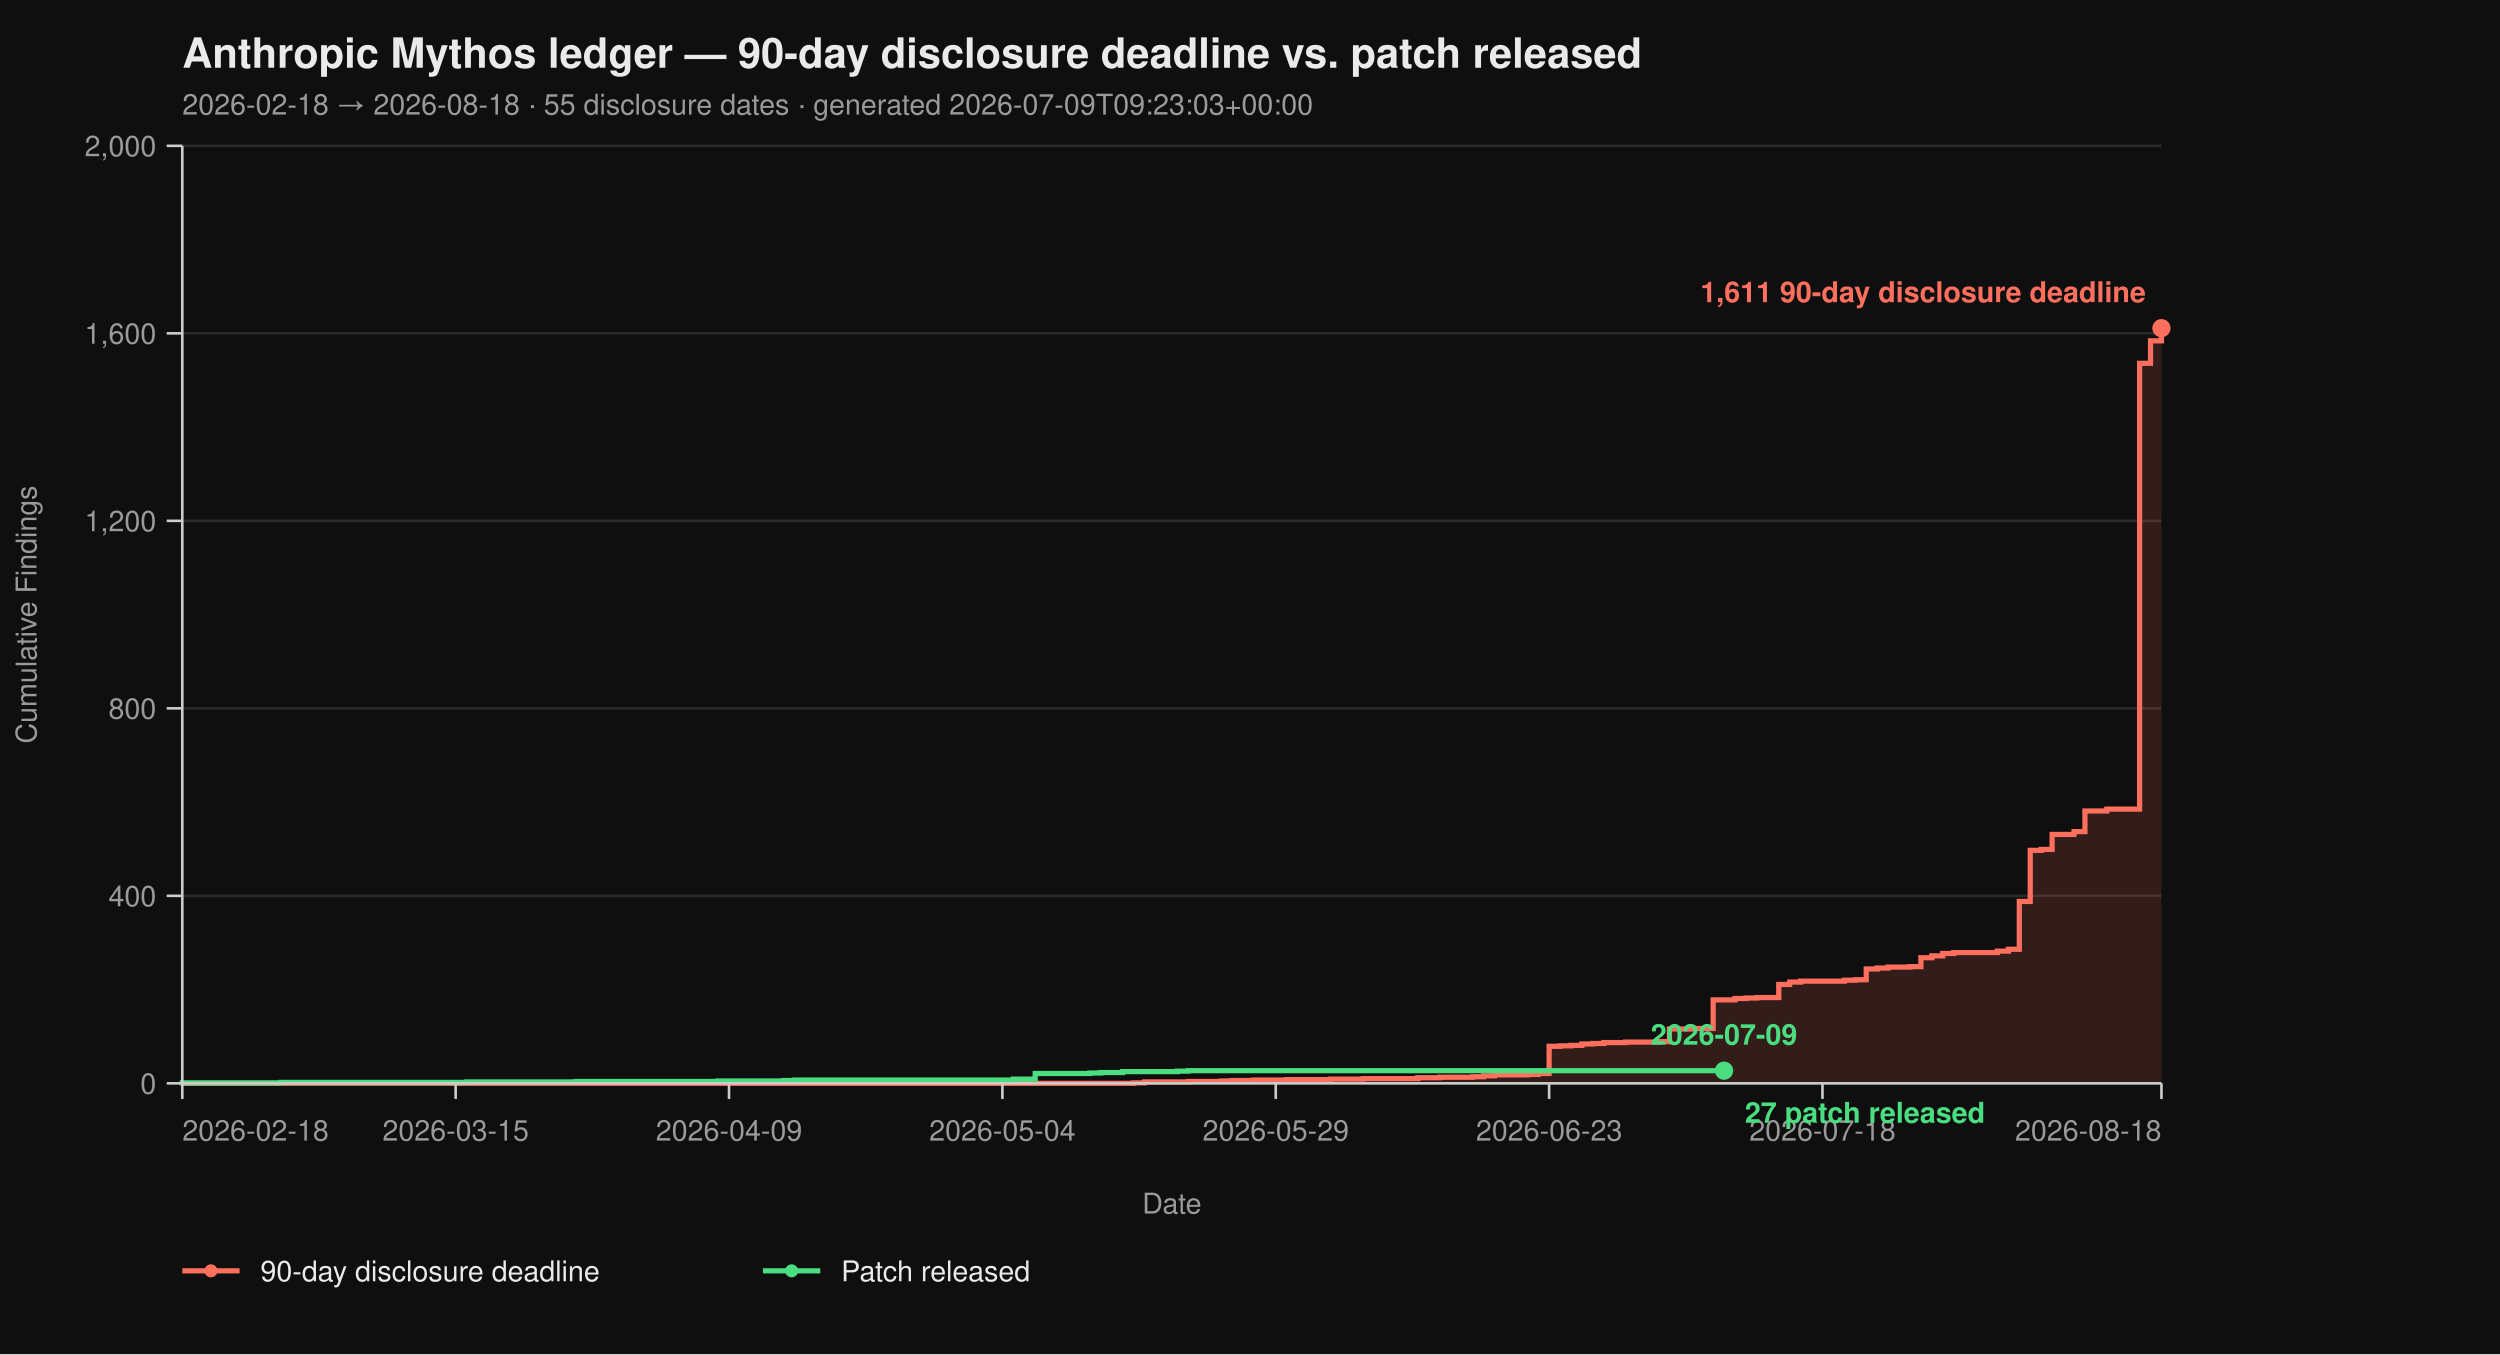
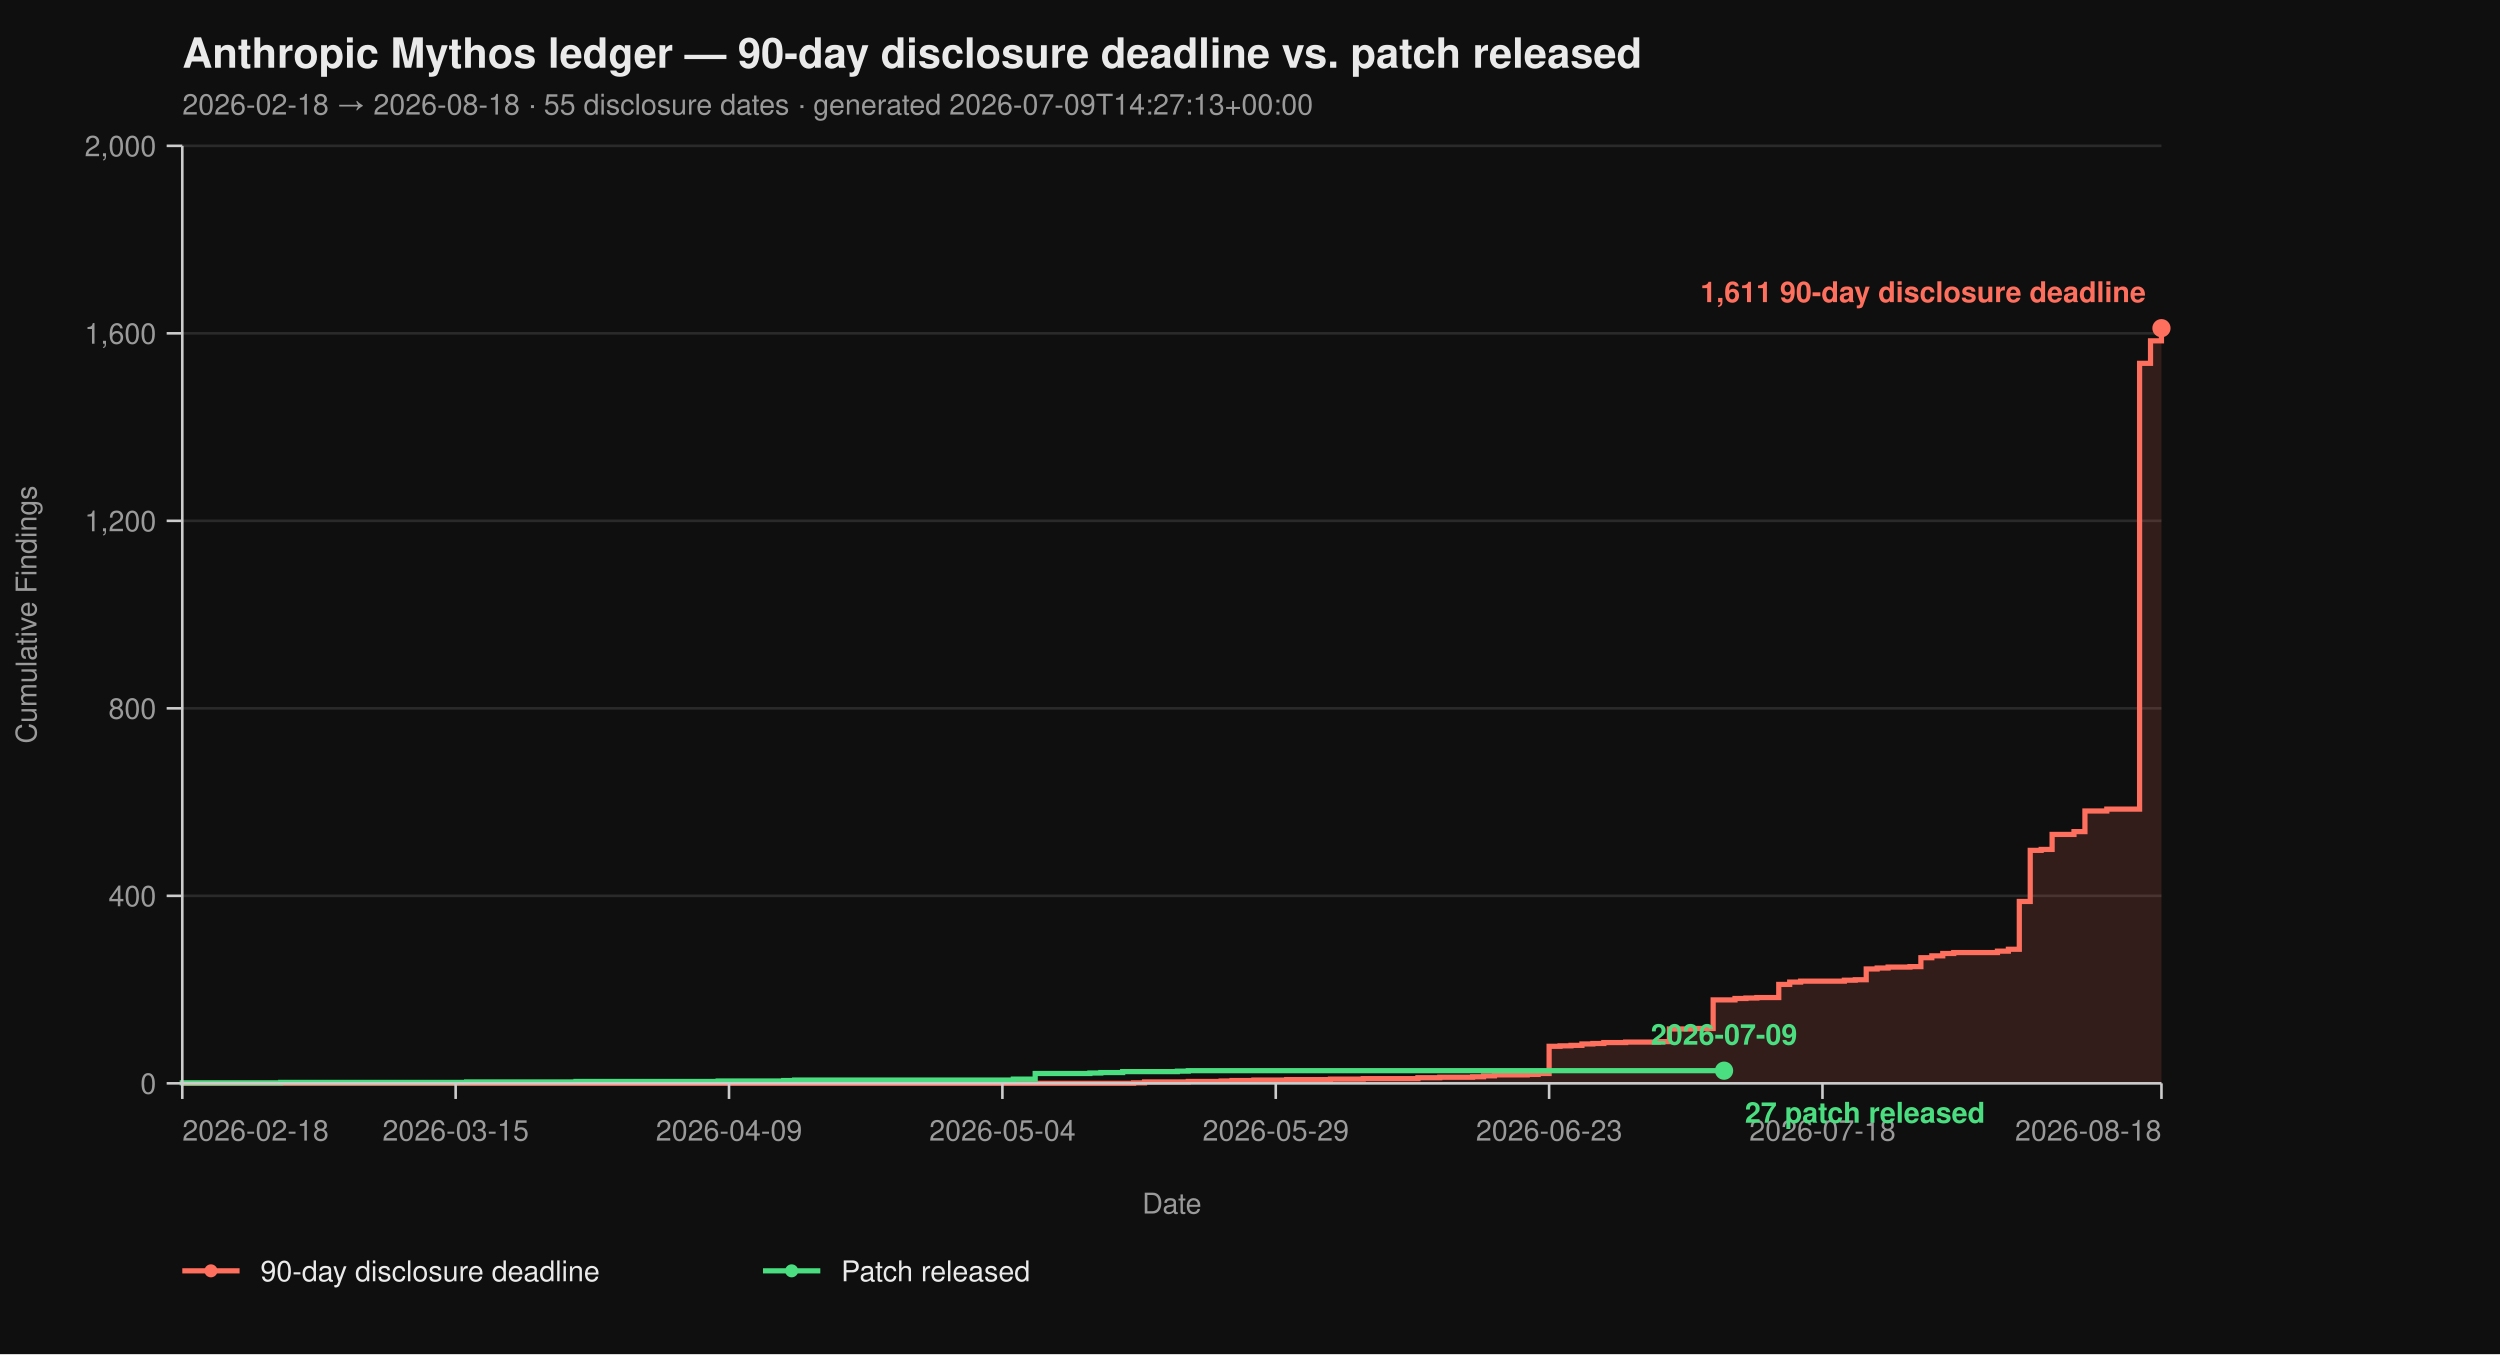
<svg xmlns="http://www.w3.org/2000/svg" viewBox="0 0 960 520" width="960" height="520" font-family="-apple-system, BlinkMacSystemFont, 'Segoe UI', Helvetica, Arial, sans-serif">
  <rect width="100%" height="100%" fill="#0f0f0f" />
  <text x="70" y="26" fill="#eaeaea" font-size="16" font-weight="700">Anthropic Mythos ledger — 90-day disclosure deadline vs. patch released</text>
-   <text x="70" y="44" fill="#9a9a9a" font-size="11">2026-02-18 → 2026-08-18  ·  55 disclosure dates  ·  generated 2026-07-09T09:23:03+00:00</text>
+   <text x="70" y="44" fill="#9a9a9a" font-size="11">2026-02-18 → 2026-08-18  ·  55 disclosure dates  ·  generated 2026-07-09T14:27:13+00:00</text>
  <line x1="70" y1="416.00" x2="830" y2="416.00" stroke="#2a2a2a" stroke-width="1" />
  <line x1="70" y1="344.00" x2="830" y2="344.00" stroke="#2a2a2a" stroke-width="1" />
  <line x1="70" y1="272.00" x2="830" y2="272.00" stroke="#2a2a2a" stroke-width="1" />
  <line x1="70" y1="200.00" x2="830" y2="200.00" stroke="#2a2a2a" stroke-width="1" />
  <line x1="70" y1="128.00" x2="830" y2="128.00" stroke="#2a2a2a" stroke-width="1" />
  <line x1="70" y1="56.00" x2="830" y2="56.00" stroke="#2a2a2a" stroke-width="1" />
  <path d="M 70.00 416.00 L 435.30 416.00 L 435.30 415.82 L 439.50 415.82 L 439.50 415.46 L 456.30 415.46 L 456.30 415.28 L 468.90 415.28 L 468.90 415.10 L 473.09 415.10 L 473.09 414.92 L 481.49 414.92 L 481.49 414.74 L 494.09 414.74 L 494.09 414.56 L 510.88 414.56 L 510.88 414.38 L 523.48 414.38 L 523.48 414.20 L 544.48 414.20 L 544.48 413.84 L 552.87 413.84 L 552.87 413.66 L 565.47 413.66 L 565.47 413.48 L 569.67 413.48 L 569.67 413.12 L 573.87 413.12 L 573.87 412.76 L 586.46 412.76 L 586.46 412.58 L 590.66 412.58 L 590.66 412.22 L 594.86 412.22 L 594.86 401.78 L 599.06 401.78 L 599.06 401.60 L 603.26 401.60 L 603.26 401.42 L 607.46 401.42 L 607.46 400.88 L 611.66 400.88 L 611.66 400.70 L 615.86 400.70 L 615.86 400.34 L 624.25 400.34 L 624.25 400.16 L 636.85 400.16 L 636.85 399.98 L 641.05 399.98 L 641.05 395.12 L 649.45 395.12 L 649.45 394.94 L 657.85 394.94 L 657.85 383.96 L 666.24 383.96 L 666.24 383.42 L 670.44 383.42 L 670.44 383.24 L 674.64 383.24 L 674.64 383.06 L 683.04 383.06 L 683.04 378.02 L 687.24 378.02 L 687.24 377.12 L 691.44 377.12 L 691.44 376.76 L 708.23 376.76 L 708.23 376.40 L 712.43 376.40 L 712.43 376.22 L 716.63 376.22 L 716.63 372.08 L 720.83 372.08 L 720.83 371.72 L 725.03 371.72 L 725.03 371.36 L 733.43 371.36 L 733.43 371.18 L 737.62 371.18 L 737.62 367.76 L 741.82 367.76 L 741.82 367.04 L 746.02 367.04 L 746.02 366.14 L 750.22 366.14 L 750.22 365.78 L 767.02 365.78 L 767.02 365.24 L 771.22 365.24 L 771.22 364.52 L 775.41 364.52 L 775.41 346.16 L 779.61 346.16 L 779.61 326.54 L 783.81 326.54 L 783.81 326.18 L 788.01 326.18 L 788.01 320.42 L 796.41 320.42 L 796.41 319.34 L 800.61 319.34 L 800.61 311.42 L 809.01 311.42 L 809.01 310.70 L 821.60 310.70 L 821.60 139.52 L 825.80 139.52 L 825.80 130.88 L 830.00 130.88 L 830.00 126.02 L 830.00 126.02 L 830.00 416.00 Z" fill="#ff6f5e26" stroke="none" />
  <path d="M 70.00 416.00 L 435.30 416.00 L 435.30 415.82 L 439.50 415.82 L 439.50 415.46 L 456.30 415.46 L 456.30 415.28 L 468.90 415.28 L 468.90 415.10 L 473.09 415.10 L 473.09 414.92 L 481.49 414.92 L 481.49 414.74 L 494.09 414.74 L 494.09 414.56 L 510.88 414.56 L 510.88 414.38 L 523.48 414.38 L 523.48 414.20 L 544.48 414.20 L 544.48 413.84 L 552.87 413.84 L 552.87 413.66 L 565.47 413.66 L 565.47 413.48 L 569.67 413.48 L 569.67 413.12 L 573.87 413.12 L 573.87 412.76 L 586.46 412.76 L 586.46 412.58 L 590.66 412.58 L 590.66 412.22 L 594.86 412.22 L 594.86 401.78 L 599.06 401.78 L 599.06 401.60 L 603.26 401.60 L 603.26 401.42 L 607.46 401.42 L 607.46 400.88 L 611.66 400.88 L 611.66 400.70 L 615.86 400.70 L 615.86 400.34 L 624.25 400.34 L 624.25 400.16 L 636.85 400.16 L 636.85 399.98 L 641.05 399.98 L 641.05 395.12 L 649.45 395.12 L 649.45 394.94 L 657.85 394.94 L 657.85 383.96 L 666.24 383.96 L 666.24 383.42 L 670.44 383.42 L 670.44 383.24 L 674.64 383.24 L 674.64 383.06 L 683.04 383.06 L 683.04 378.02 L 687.24 378.02 L 687.24 377.12 L 691.44 377.12 L 691.44 376.76 L 708.23 376.76 L 708.23 376.40 L 712.43 376.40 L 712.43 376.22 L 716.63 376.22 L 716.63 372.08 L 720.83 372.08 L 720.83 371.72 L 725.03 371.72 L 725.03 371.36 L 733.43 371.36 L 733.43 371.18 L 737.62 371.18 L 737.62 367.76 L 741.82 367.76 L 741.82 367.04 L 746.02 367.04 L 746.02 366.14 L 750.22 366.14 L 750.22 365.78 L 767.02 365.78 L 767.02 365.24 L 771.22 365.24 L 771.22 364.52 L 775.41 364.52 L 775.41 346.16 L 779.61 346.16 L 779.61 326.54 L 783.81 326.54 L 783.81 326.18 L 788.01 326.18 L 788.01 320.42 L 796.41 320.42 L 796.41 319.34 L 800.61 319.34 L 800.61 311.42 L 809.01 311.42 L 809.01 310.70 L 821.60 310.70 L 821.60 139.52 L 825.80 139.52 L 825.80 130.88 L 830.00 130.88 L 830.00 126.02 L 830.00 126.02" fill="none" stroke="#ff6f5e" stroke-width="2" stroke-linejoin="miter" stroke-linecap="butt" />
  <path d="M 70.00 416.00 L 70.00 416.00 L 70.00 415.82 L 107.79 415.82 L 107.79 415.64 L 179.17 415.64 L 179.17 415.46 L 221.16 415.46 L 221.16 415.28 L 275.75 415.28 L 275.75 415.10 L 300.94 415.10 L 300.94 414.92 L 305.14 414.92 L 305.14 414.74 L 389.12 414.74 L 389.12 414.38 L 397.51 414.38 L 397.51 412.22 L 418.51 412.22 L 418.51 412.04 L 422.71 412.04 L 422.71 411.86 L 431.10 411.86 L 431.10 411.50 L 452.10 411.50 L 452.10 411.32 L 456.30 411.32 L 456.30 411.14 L 662.04 411.14" fill="none" stroke="#4ade80" stroke-width="2" stroke-linejoin="miter" stroke-linecap="butt" />
  <line x1="70" y1="56" x2="70" y2="416" stroke="#cccccc" stroke-width="1" />
  <line x1="70" y1="416" x2="830" y2="416" stroke="#cccccc" stroke-width="1" />
  <line x1="64" y1="416.00" x2="70" y2="416.00" stroke="#cccccc" stroke-width="1" />
  <line x1="64" y1="344.00" x2="70" y2="344.00" stroke="#cccccc" stroke-width="1" />
  <line x1="64" y1="272.00" x2="70" y2="272.00" stroke="#cccccc" stroke-width="1" />
  <line x1="64" y1="200.00" x2="70" y2="200.00" stroke="#cccccc" stroke-width="1" />
  <line x1="64" y1="128.00" x2="70" y2="128.00" stroke="#cccccc" stroke-width="1" />
  <line x1="64" y1="56.00" x2="70" y2="56.00" stroke="#cccccc" stroke-width="1" />
  <text x="60" y="420.00" text-anchor="end" fill="#9a9a9a" font-size="11">0</text>
  <text x="60" y="348.00" text-anchor="end" fill="#9a9a9a" font-size="11">400</text>
  <text x="60" y="276.00" text-anchor="end" fill="#9a9a9a" font-size="11">800</text>
  <text x="60" y="204.00" text-anchor="end" fill="#9a9a9a" font-size="11">1,200</text>
  <text x="60" y="132.00" text-anchor="end" fill="#9a9a9a" font-size="11">1,600</text>
  <text x="60" y="60.00" text-anchor="end" fill="#9a9a9a" font-size="11">2,000</text>
  <text x="14" y="236.00" fill="#9a9a9a" font-size="11" transform="rotate(-90 14 236.00)" text-anchor="middle">Cumulative Findings</text>
  <line x1="70.00" y1="416" x2="70.00" y2="422" stroke="#cccccc" stroke-width="1" />
  <line x1="174.97" y1="416" x2="174.97" y2="422" stroke="#cccccc" stroke-width="1" />
  <line x1="279.94" y1="416" x2="279.94" y2="422" stroke="#cccccc" stroke-width="1" />
  <line x1="384.92" y1="416" x2="384.92" y2="422" stroke="#cccccc" stroke-width="1" />
  <line x1="489.89" y1="416" x2="489.89" y2="422" stroke="#cccccc" stroke-width="1" />
  <line x1="594.86" y1="416" x2="594.86" y2="422" stroke="#cccccc" stroke-width="1" />
  <line x1="699.83" y1="416" x2="699.83" y2="422" stroke="#cccccc" stroke-width="1" />
  <line x1="830.00" y1="416" x2="830.00" y2="422" stroke="#cccccc" stroke-width="1" />
  <text x="70.00" y="438" text-anchor="start" fill="#9a9a9a" font-size="11">2026-02-18</text>
  <text x="174.97" y="438" text-anchor="middle" fill="#9a9a9a" font-size="11">2026-03-15</text>
  <text x="279.94" y="438" text-anchor="middle" fill="#9a9a9a" font-size="11">2026-04-09</text>
  <text x="384.92" y="438" text-anchor="middle" fill="#9a9a9a" font-size="11">2026-05-04</text>
  <text x="489.89" y="438" text-anchor="middle" fill="#9a9a9a" font-size="11">2026-05-29</text>
  <text x="594.86" y="438" text-anchor="middle" fill="#9a9a9a" font-size="11">2026-06-23</text>
  <text x="699.83" y="438" text-anchor="middle" fill="#9a9a9a" font-size="11">2026-07-18</text>
  <text x="830.00" y="438" text-anchor="end" fill="#9a9a9a" font-size="11">2026-08-18</text>
  <text x="450.00" y="466" fill="#9a9a9a" font-size="11" text-anchor="middle">Date</text>
  <circle cx="830.00" cy="126.02" r="3.5" fill="#ff6f5e" />
  <text x="824.00" y="116.02" text-anchor="end" fill="#ff6f5e" font-size="11" font-weight="600">1,611 90-day disclosure deadline</text>
  <circle cx="662.04" cy="411.14" r="3.5" fill="#4ade80" />
  <text x="670.04" y="431.14" text-anchor="start" fill="#4ade80" font-size="11" font-weight="600">27 patch released</text>
  <text x="662.04" y="401.14" text-anchor="middle" fill="#4ade80" font-size="11" font-weight="600">2026-07-09</text>
  <line x1="70" y1="488" x2="92" y2="488" stroke="#ff6f5e" stroke-width="2" />
  <circle cx="81" cy="488" r="2.5" fill="#ff6f5e" />
  <text x="100" y="492" fill="#eaeaea" font-size="11">90-day disclosure deadline</text>
  <line x1="293.0" y1="488" x2="315.0" y2="488" stroke="#4ade80" stroke-width="2" />
  <circle cx="304.0" cy="488" r="2.5" fill="#4ade80" />
  <text x="323.0" y="492" fill="#eaeaea" font-size="11">Patch released</text>
</svg>
